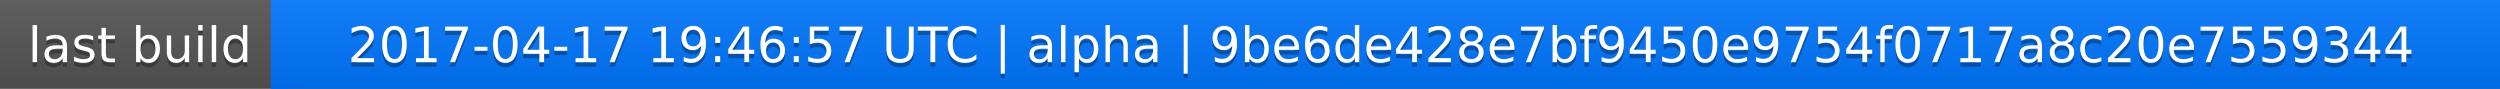
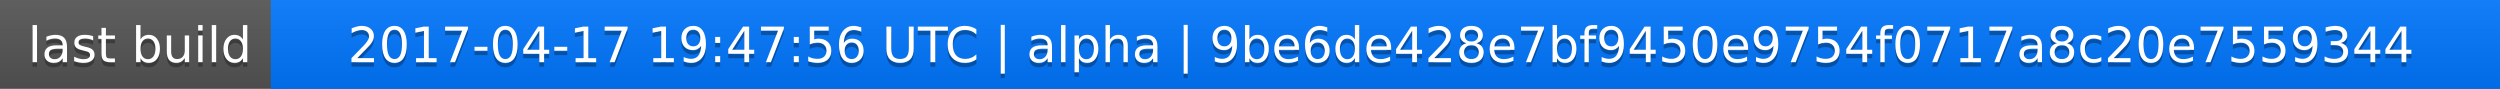
<svg xmlns="http://www.w3.org/2000/svg" width="563" height="20">
  <linearGradient id="a" x2="0" y2="100%">
    <stop offset="0" stop-color="#bbb" stop-opacity=".1" />
    <stop offset="1" stop-opacity=".1" />
  </linearGradient>
  <rect rx="0" width="563" height="20" fill="#555" />
  <rect rx="0" x="61" width="502" height="20" fill="#07f" />
  <path fill="#07f" d="M61 0h4v20h-4z" />
  <rect rx="0" width="563" height="20" fill="url(#a)" />
  <g fill="#fff" text-anchor="middle" font-family="DejaVu Sans,Verdana,Geneva,sans-serif" font-size="11">
    <text x="31.5" y="15" fill="#010101" fill-opacity=".3">last build</text>
    <text x="31.5" y="14">last build</text>
-     <text x="311" y="15" fill="#010101" fill-opacity=".3">2017-04-17 19:46:57 UTC | alpha | 9be6de428e7bf9450e9754f0717a8c20e7559344</text>
-     <text x="311" y="14">2017-04-17 19:46:57 UTC | alpha | 9be6de428e7bf9450e9754f0717a8c20e7559344</text>
+     <text x="311" y="15" fill="#010101" fill-opacity=".3">2017-04-17 19:47:56 UTC | alpha | 9be6de428e7bf9450e9754f0717a8c20e7559344</text>
+     <text x="311" y="14">2017-04-17 19:47:56 UTC | alpha | 9be6de428e7bf9450e9754f0717a8c20e7559344</text>
  </g>
</svg>
